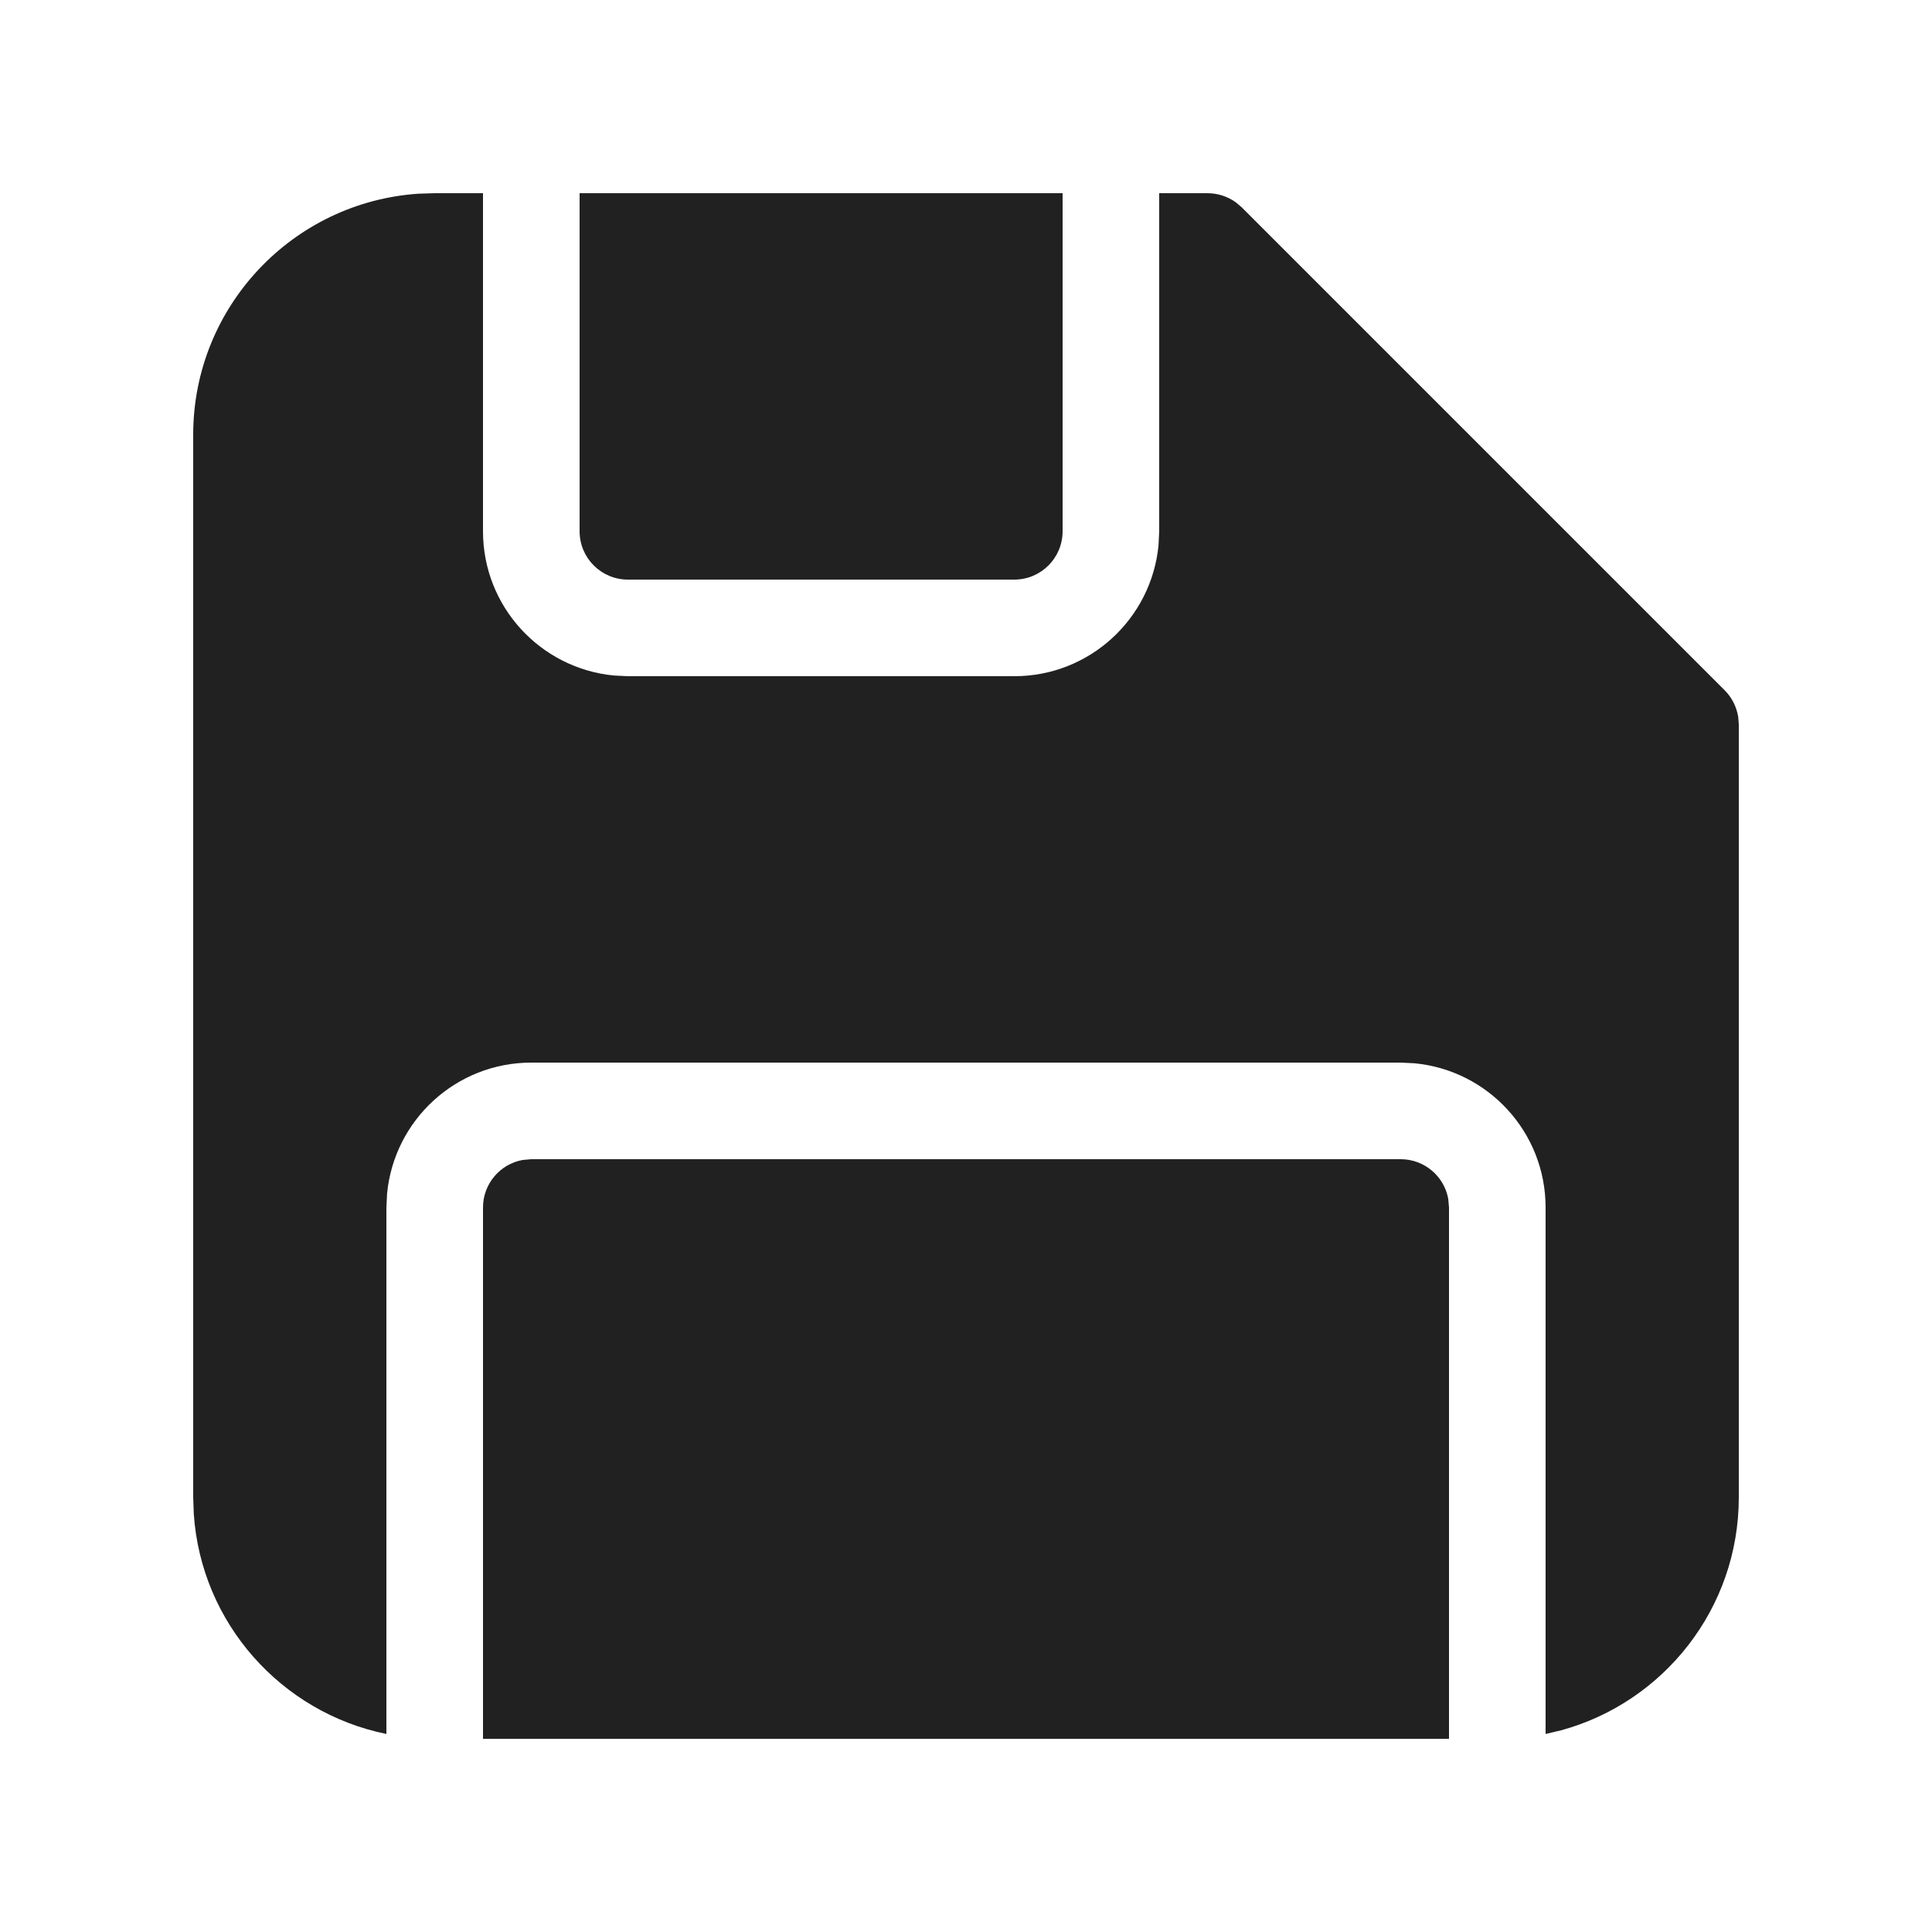
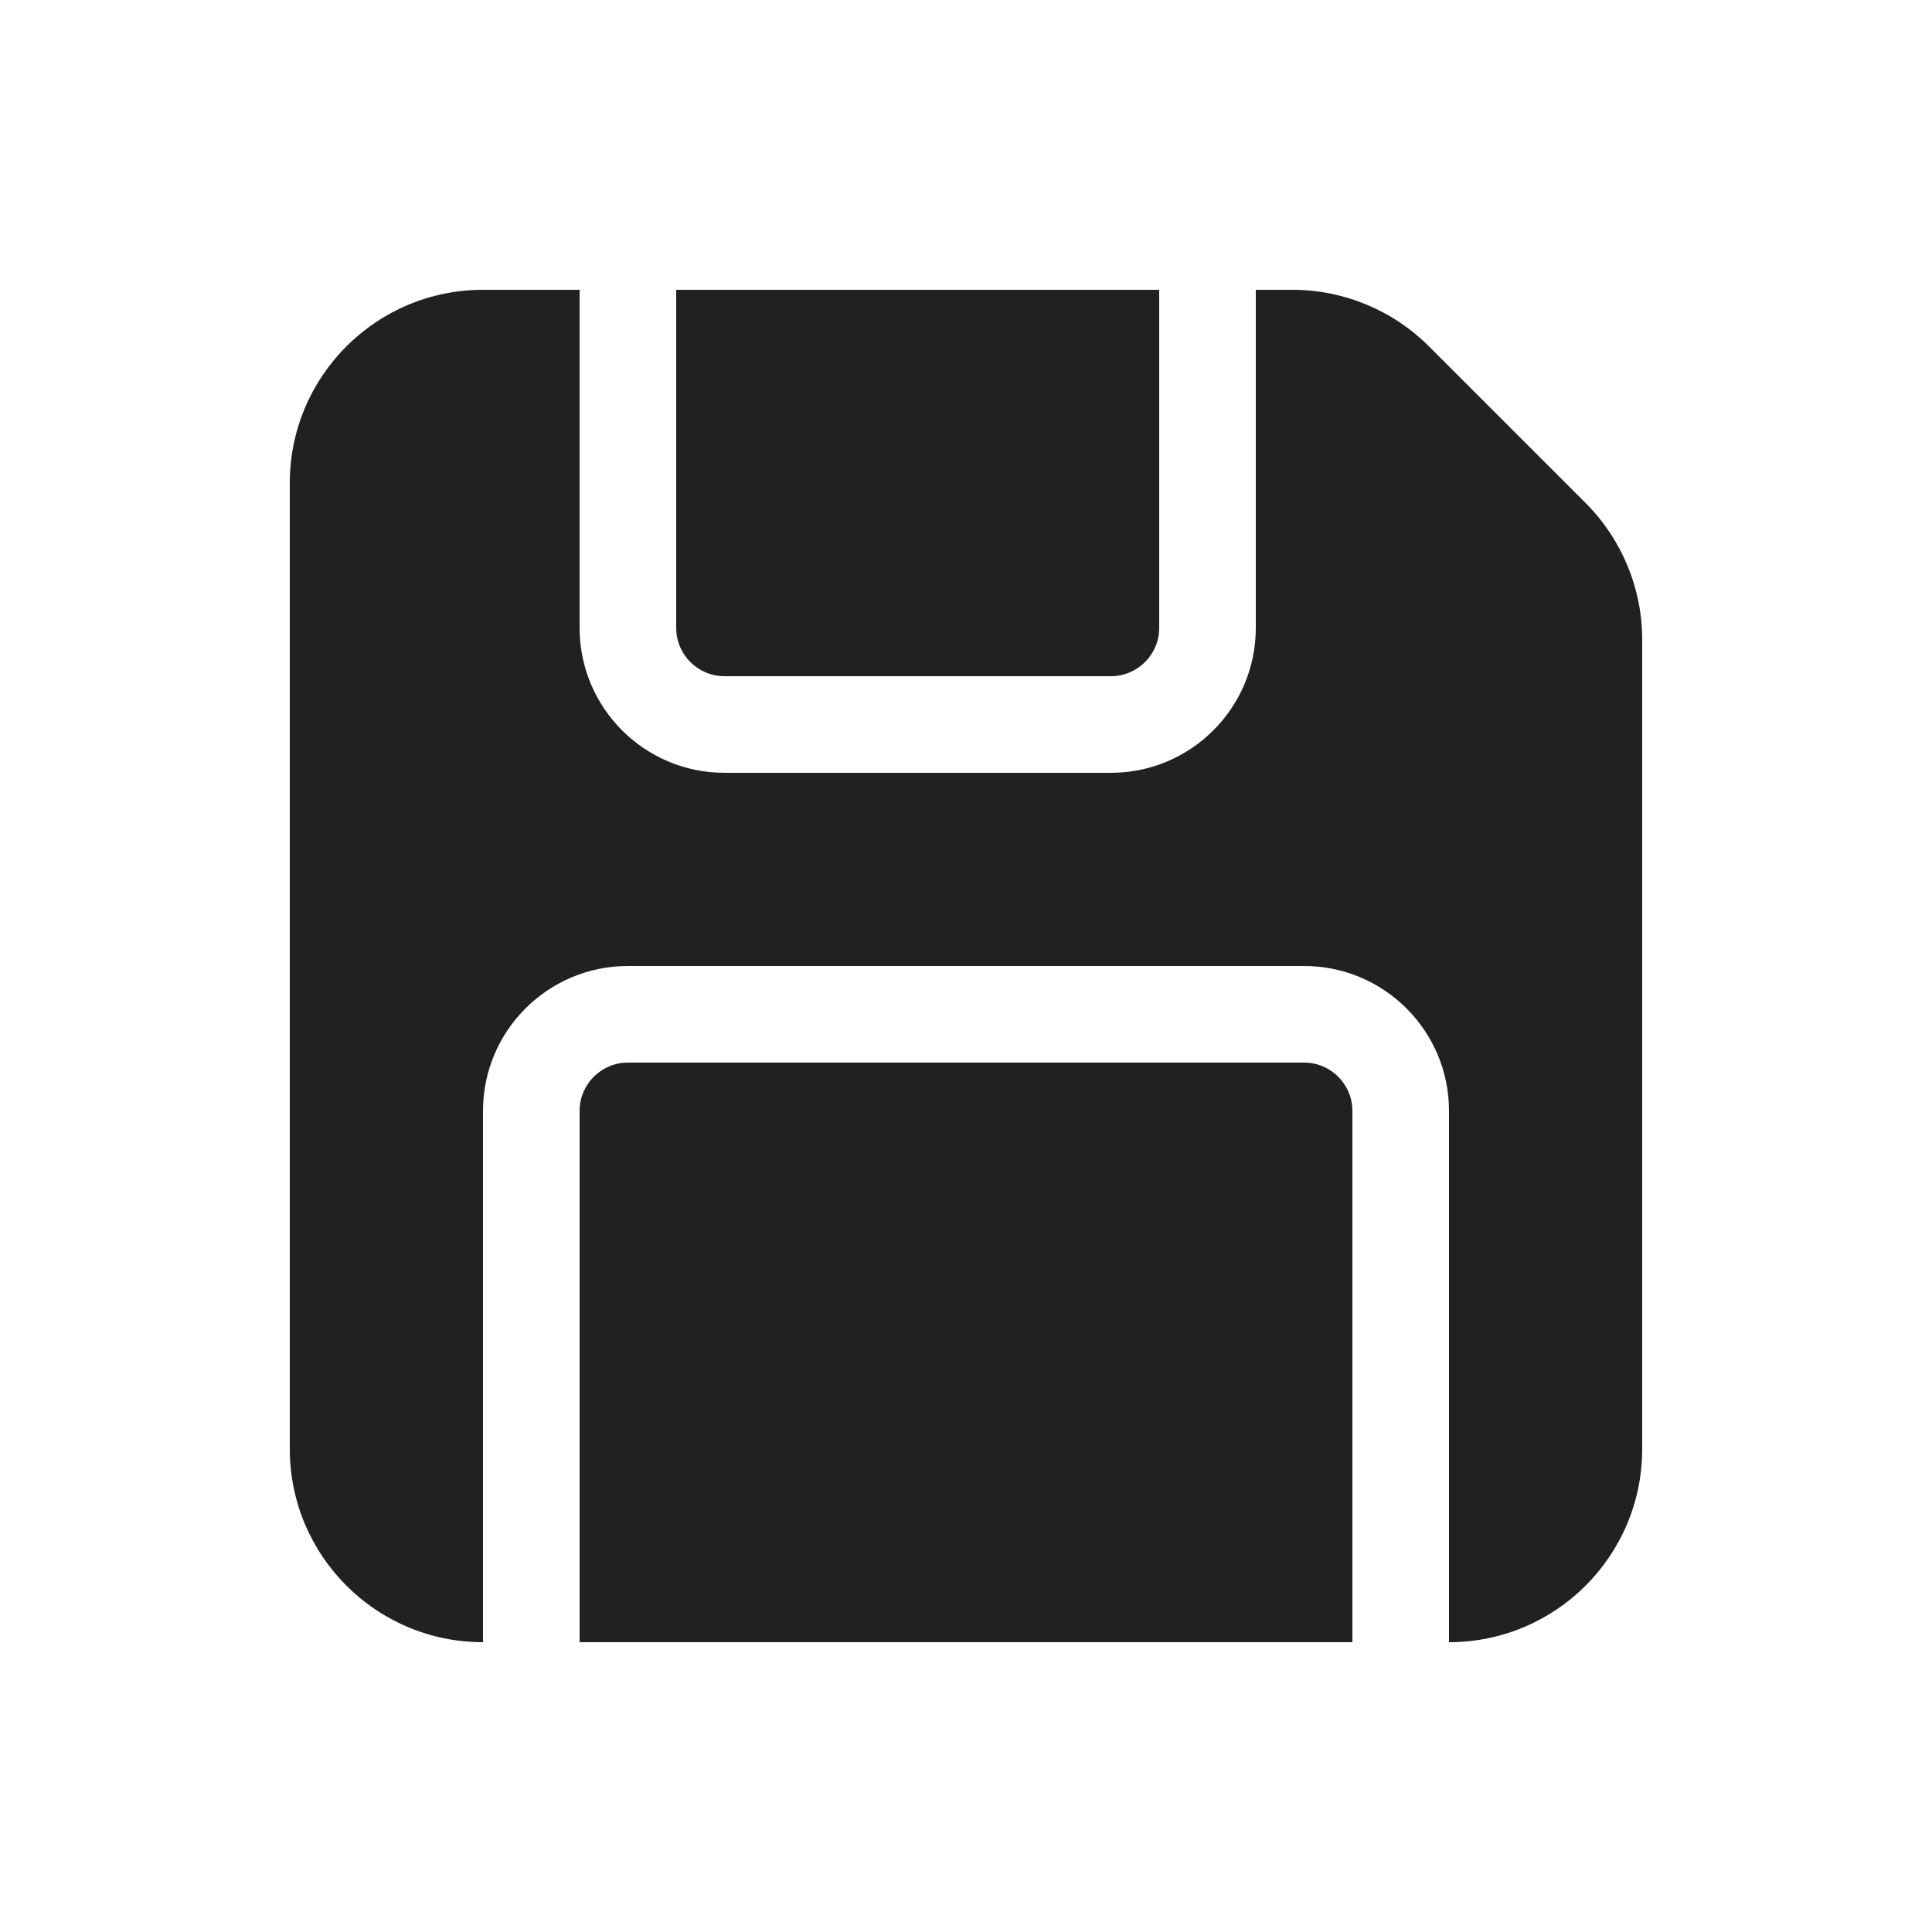
- <svg xmlns="http://www.w3.org/2000/svg" width="20px" height="20px" viewBox="0 0 20 20" version="1.1">
-   <g id="🔍-System-Icons" stroke="none" stroke-width="1" fill="none" fill-rule="evenodd">
-     <g id="ic_fluent_save_20_filled" fill="#212121" fill-rule="nonzero">
-       <path d="M14.5,12 C14.745,12 14.95,12.177 14.992,12.41 L15,12.5 L15,18 L5,18 L5,12.5 C5,12.255 5.177,12.05 5.41,12.008 L5.5,12 L14.5,12 Z M5,2 L5,5.5 C5,6.28 5.595,6.92 6.356,6.993 L6.5,7 L10.5,7 C11.28,7 11.92,6.405 11.993,5.644 L12,5.5 L12,2 L12.5,2 C12.606,2 12.709,2.034 12.794,2.095 L12.854,2.146 L17.854,7.146 C17.929,7.221 17.977,7.318 17.994,7.421 L18,7.5 L18,15.5 C18,16.652 17.221,17.622 16.161,17.912 L16,17.95 L16,12.5 C16,11.72 15.405,11.08 14.644,11.007 L14.5,11 L5.5,11 C4.72,11 4.08,11.595 4.007,12.356 L4,12.5 L4,17.95 C2.913,17.729 2.082,16.804 2.006,15.671 L2,15.5 L2,4.5 C2,3.175 3.032,2.09 4.336,2.005 L4.5,2 L5,2 Z M11,2 L11,5.5 C11,5.776 10.776,6 10.5,6 L6.5,6 C6.224,6 6,5.776 6,5.5 L6,2 L11,2 Z" id="🎨-Color" />
-     </g>
-   </g>
+ <svg xmlns="http://www.w3.org/2000/svg" width="20" height="20" viewBox="0 0 20 20" fill="none">
+   <path d="M3 5C3 3.895 3.895 3 5 3H6L6 6.5C6 7.328 6.672 8 7.5 8L11.5 8C12.328 8 13 7.328 13 6.5V3H13.379C13.909 3 14.418 3.211 14.793 3.586L16.414 5.207C16.789 5.582 17 6.091 17 6.621V15C17 16.105 16.105 17 15 17V11.5C15 10.672 14.328 10 13.5 10H6.5C5.672 10 5 10.672 5 11.5L5 17C3.895 17 3 16.105 3 15V5Z" fill="#212121" />
+   <path d="M12 3H7L7 6.5C7 6.776 7.224 7 7.5 7L11.5 7C11.776 7 12 6.776 12 6.5V3Z" fill="#212121" />
+   <path d="M14 11.5V17H6V11.5C6 11.224 6.224 11 6.5 11H13.5C13.776 11 14 11.224 14 11.5Z" fill="#212121" />
</svg>
